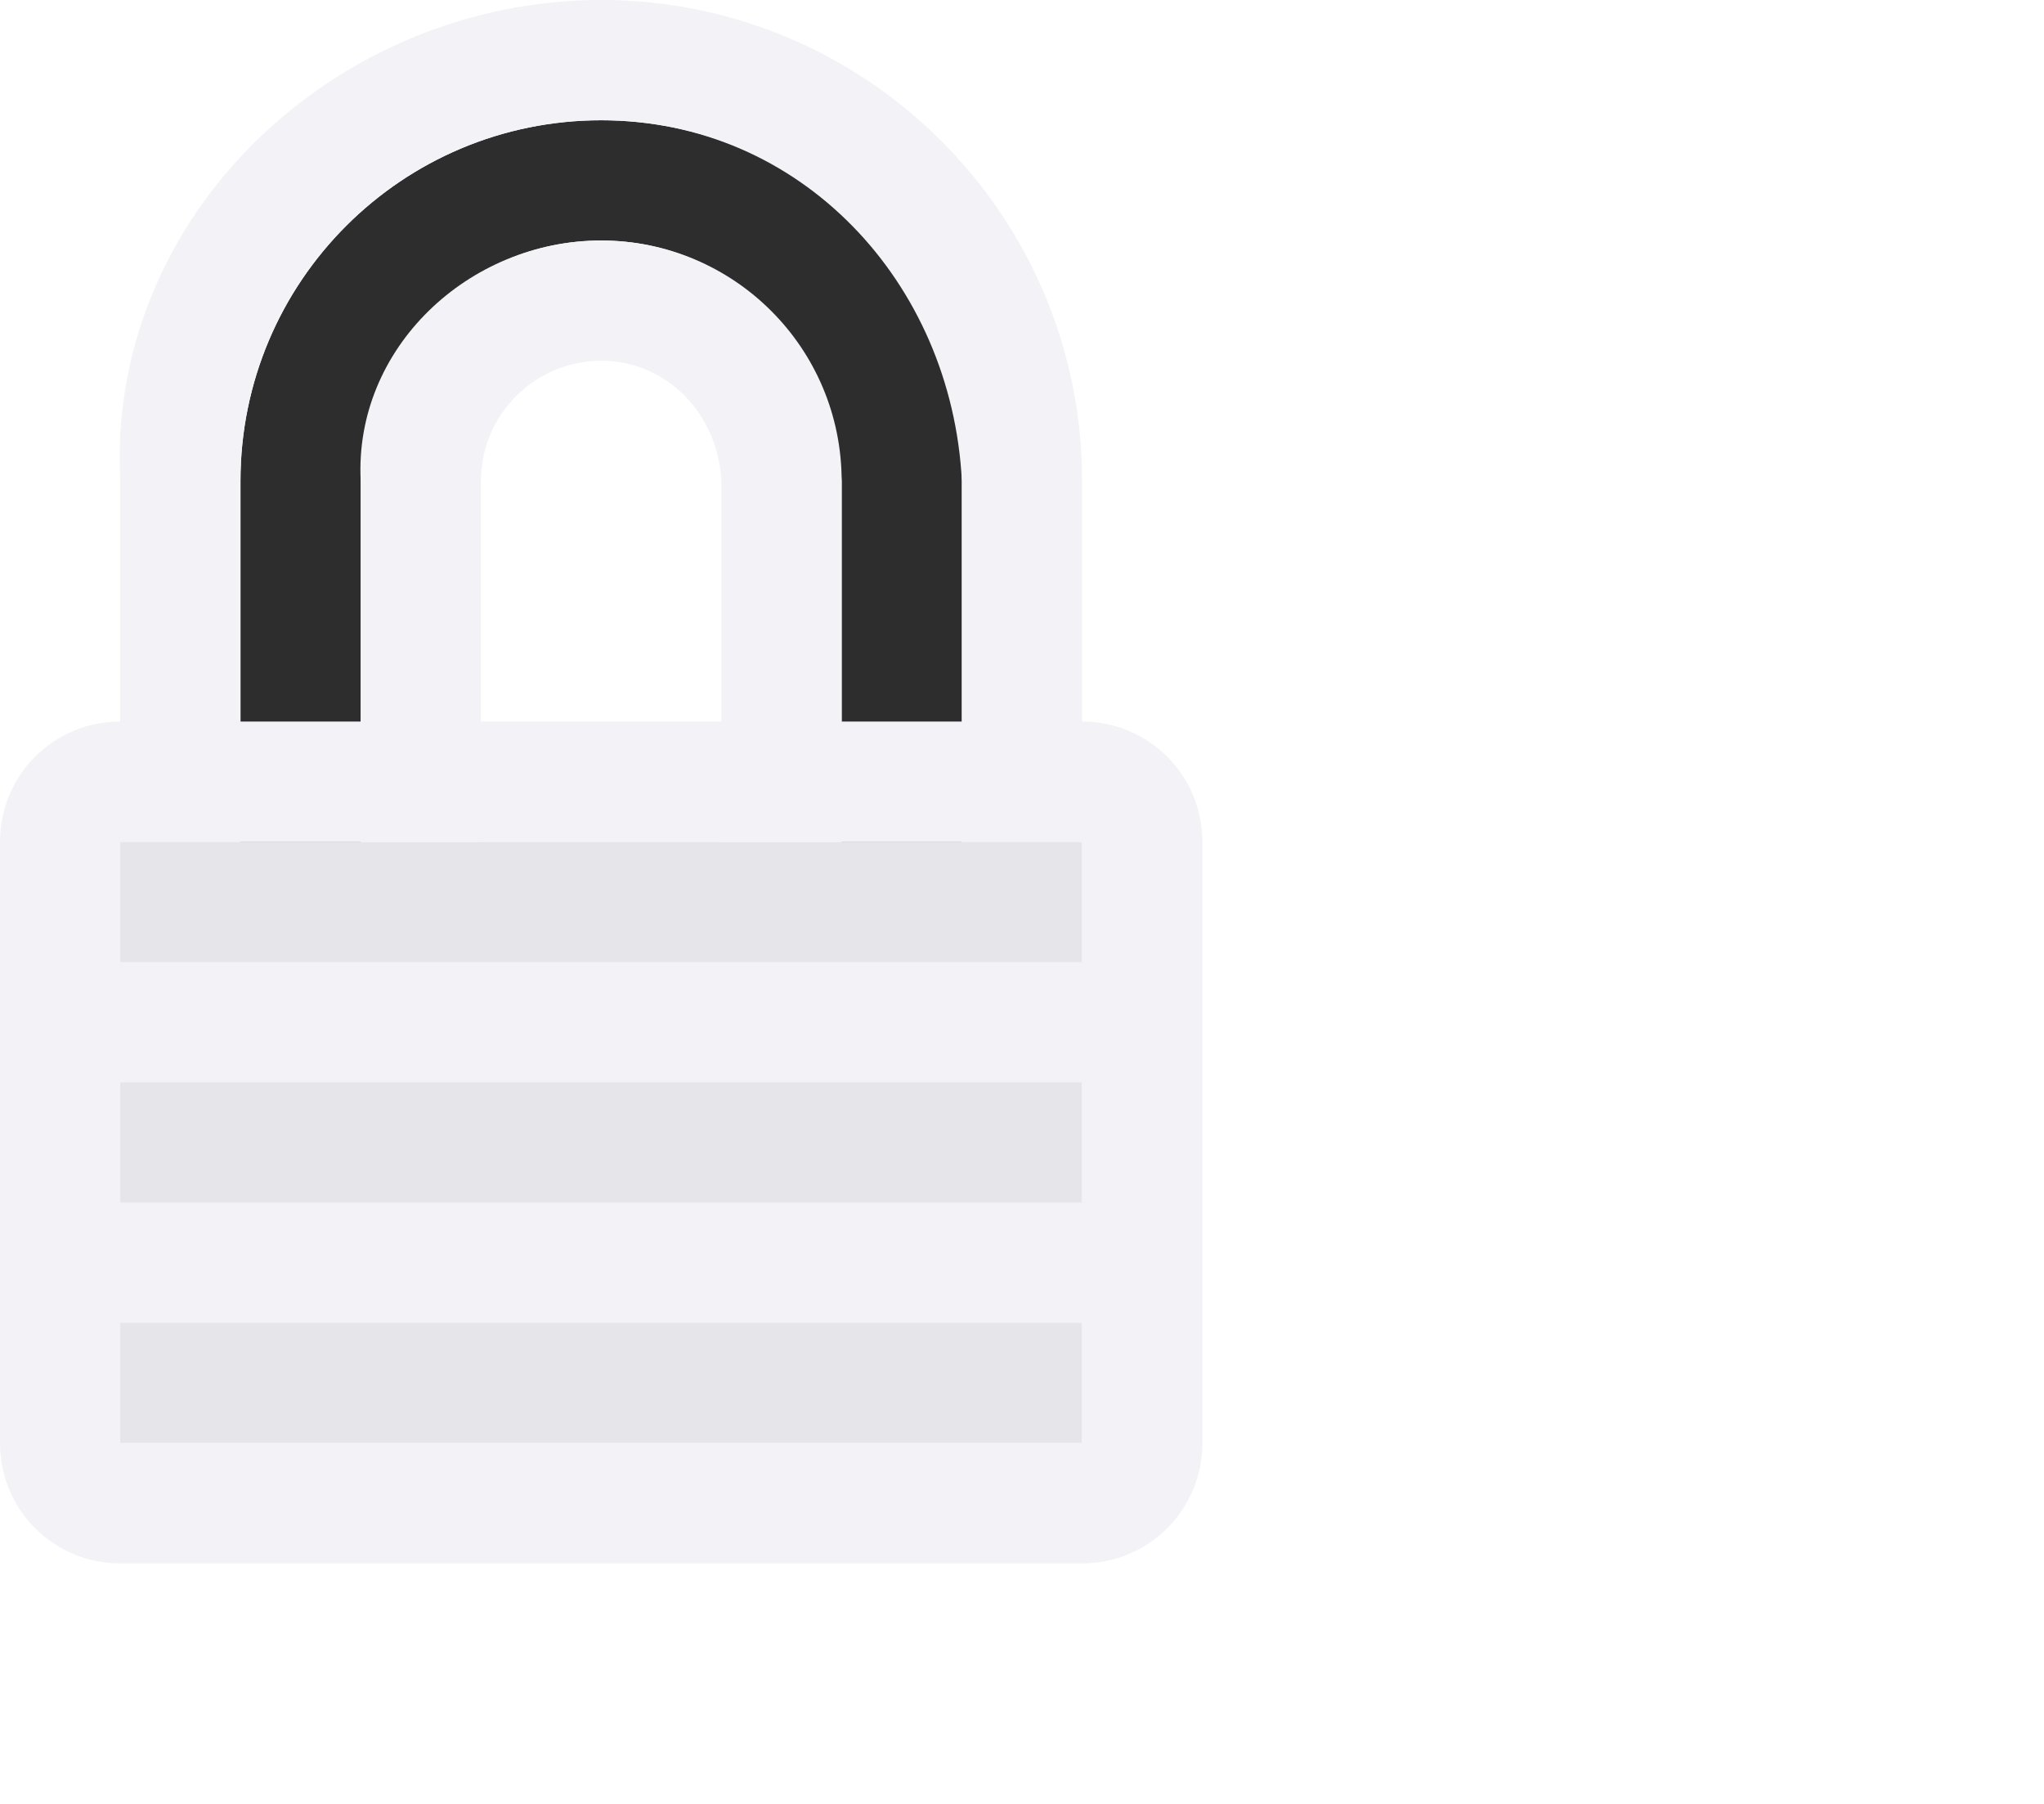
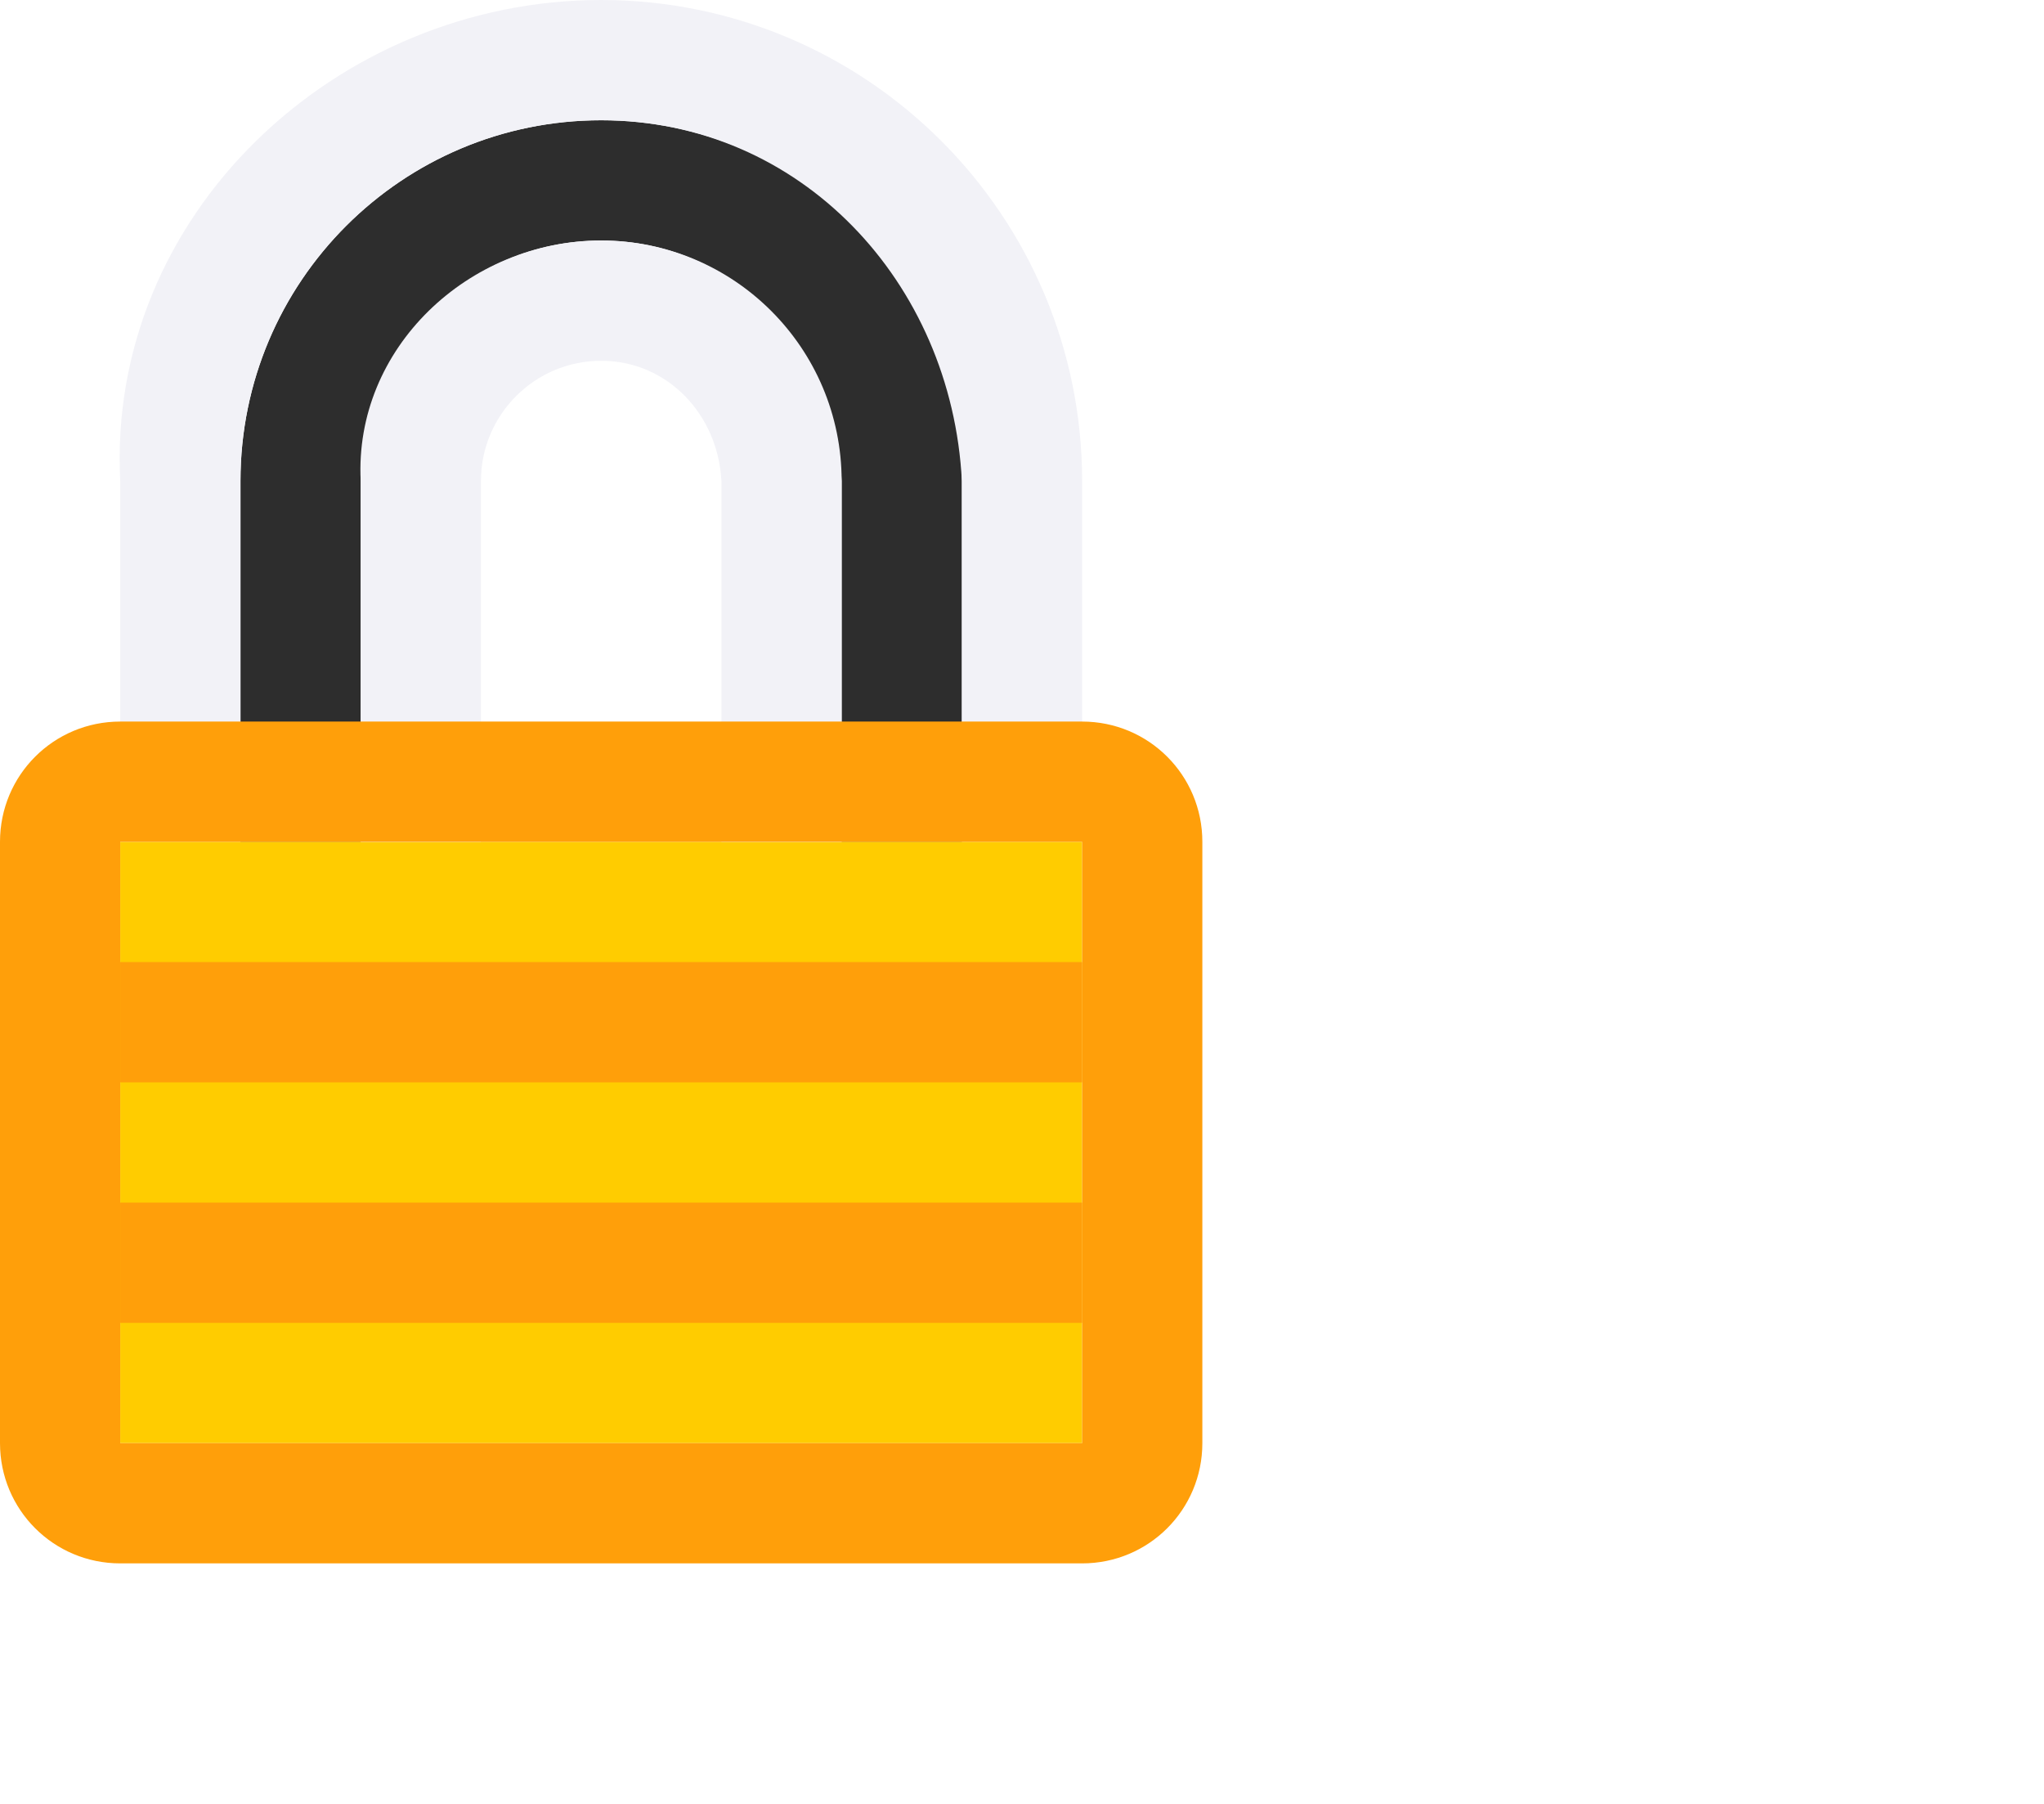
- <svg xmlns="http://www.w3.org/2000/svg" height="15" viewBox="0 0 17 15" width="17">/&amp;amp;amp;amp;gt;<path d="m5 1c-1.657 0-3 1.343-3 3v3h1v-3c0-1.105.895-2 2-2s1.943.897 2 2v3h1v-3c0-1.657-1.343-3-3-3z" fill="#2d2d2d" />
+ <svg xmlns="http://www.w3.org/2000/svg" height="15" viewBox="0 0 17 15" width="17">
+ /&amp;amp;amp;amp;amp;gt;<path d="m5 1c-1.657 0-3 1.343-3 3v3h1v-3c0-1.105.895-2 2-2s1.943.897 2 2v3h1v-3c0-1.657-1.343-3-3-3z" fill="#2d2d2d" />
  <path d="m5 0c-2.209 0-4.113 1.794-4 4v3h1v-3c0-1.657 1.343-3 3-3s2.915 1.345 3 3v3h1v-3c0-2.209-1.791-4-4-4z" fill="#f2f2f7" />
-   <path d="m1 7h8v5h-8z" fill="#e5e5ea" />
+   <path d="m1 7h8v5h-8z" fill="#fc0" />
  <g fill="#f2f2f7">
-     <g transform="translate(-1 -1)">
+     <path d="m5 2c-1.105 0-2.057.897-2 2v3h1v-3c0-.552.448-1 1-1s.972.448 1 1v3h1v-3c0-1.105-.895-2-2-2z" stroke-width=".5" />
+     <g fill="#ff9f0a" transform="translate(-1 -1)">
      <path d="m2 7c-.554 0-1 .446-1 1v5c0 .554.446 1 1 1h8c.554 0 1-.446 1-1v-5c0-.554-.446-1-1-1zm0 1h8v5h-8z" />
      <path d="m2 9h8v1h-8z" />
      <path d="m2 11h8v1h-8z" />
    </g>
-     <path d="m5 2c-1.105 0-2.057.897-2 2v3h1v-3c0-.552.448-1 1-1s.972.448 1 1v3h1v-3c0-1.105-.895-2-2-2z" stroke-width=".5" />
  </g>
</svg>
